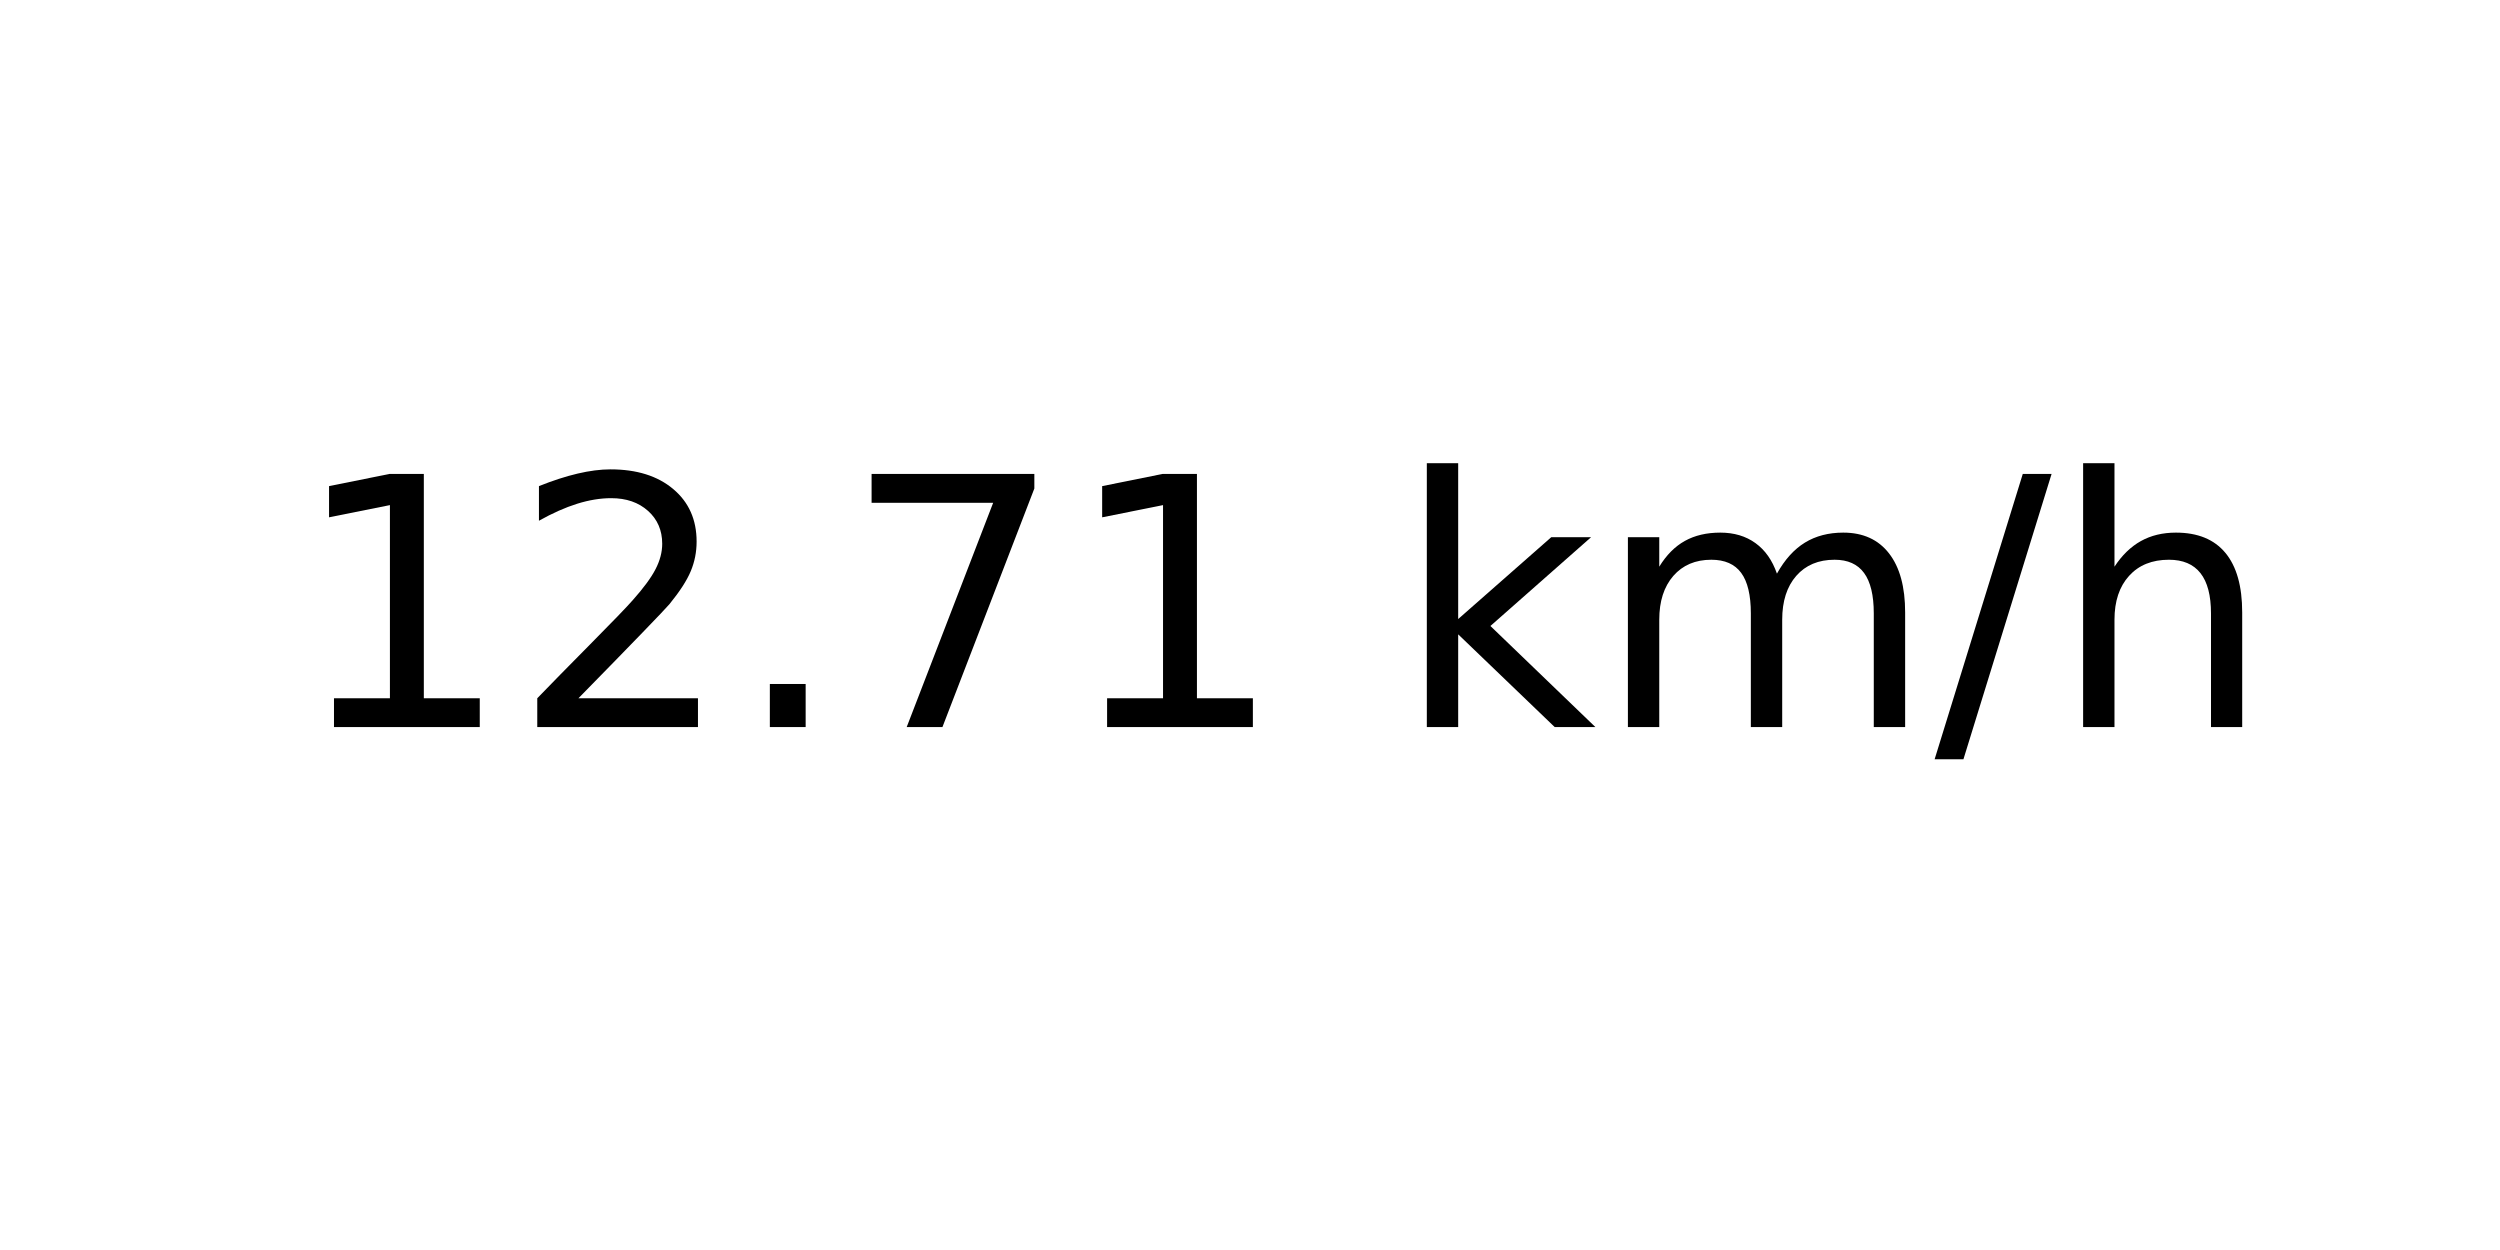
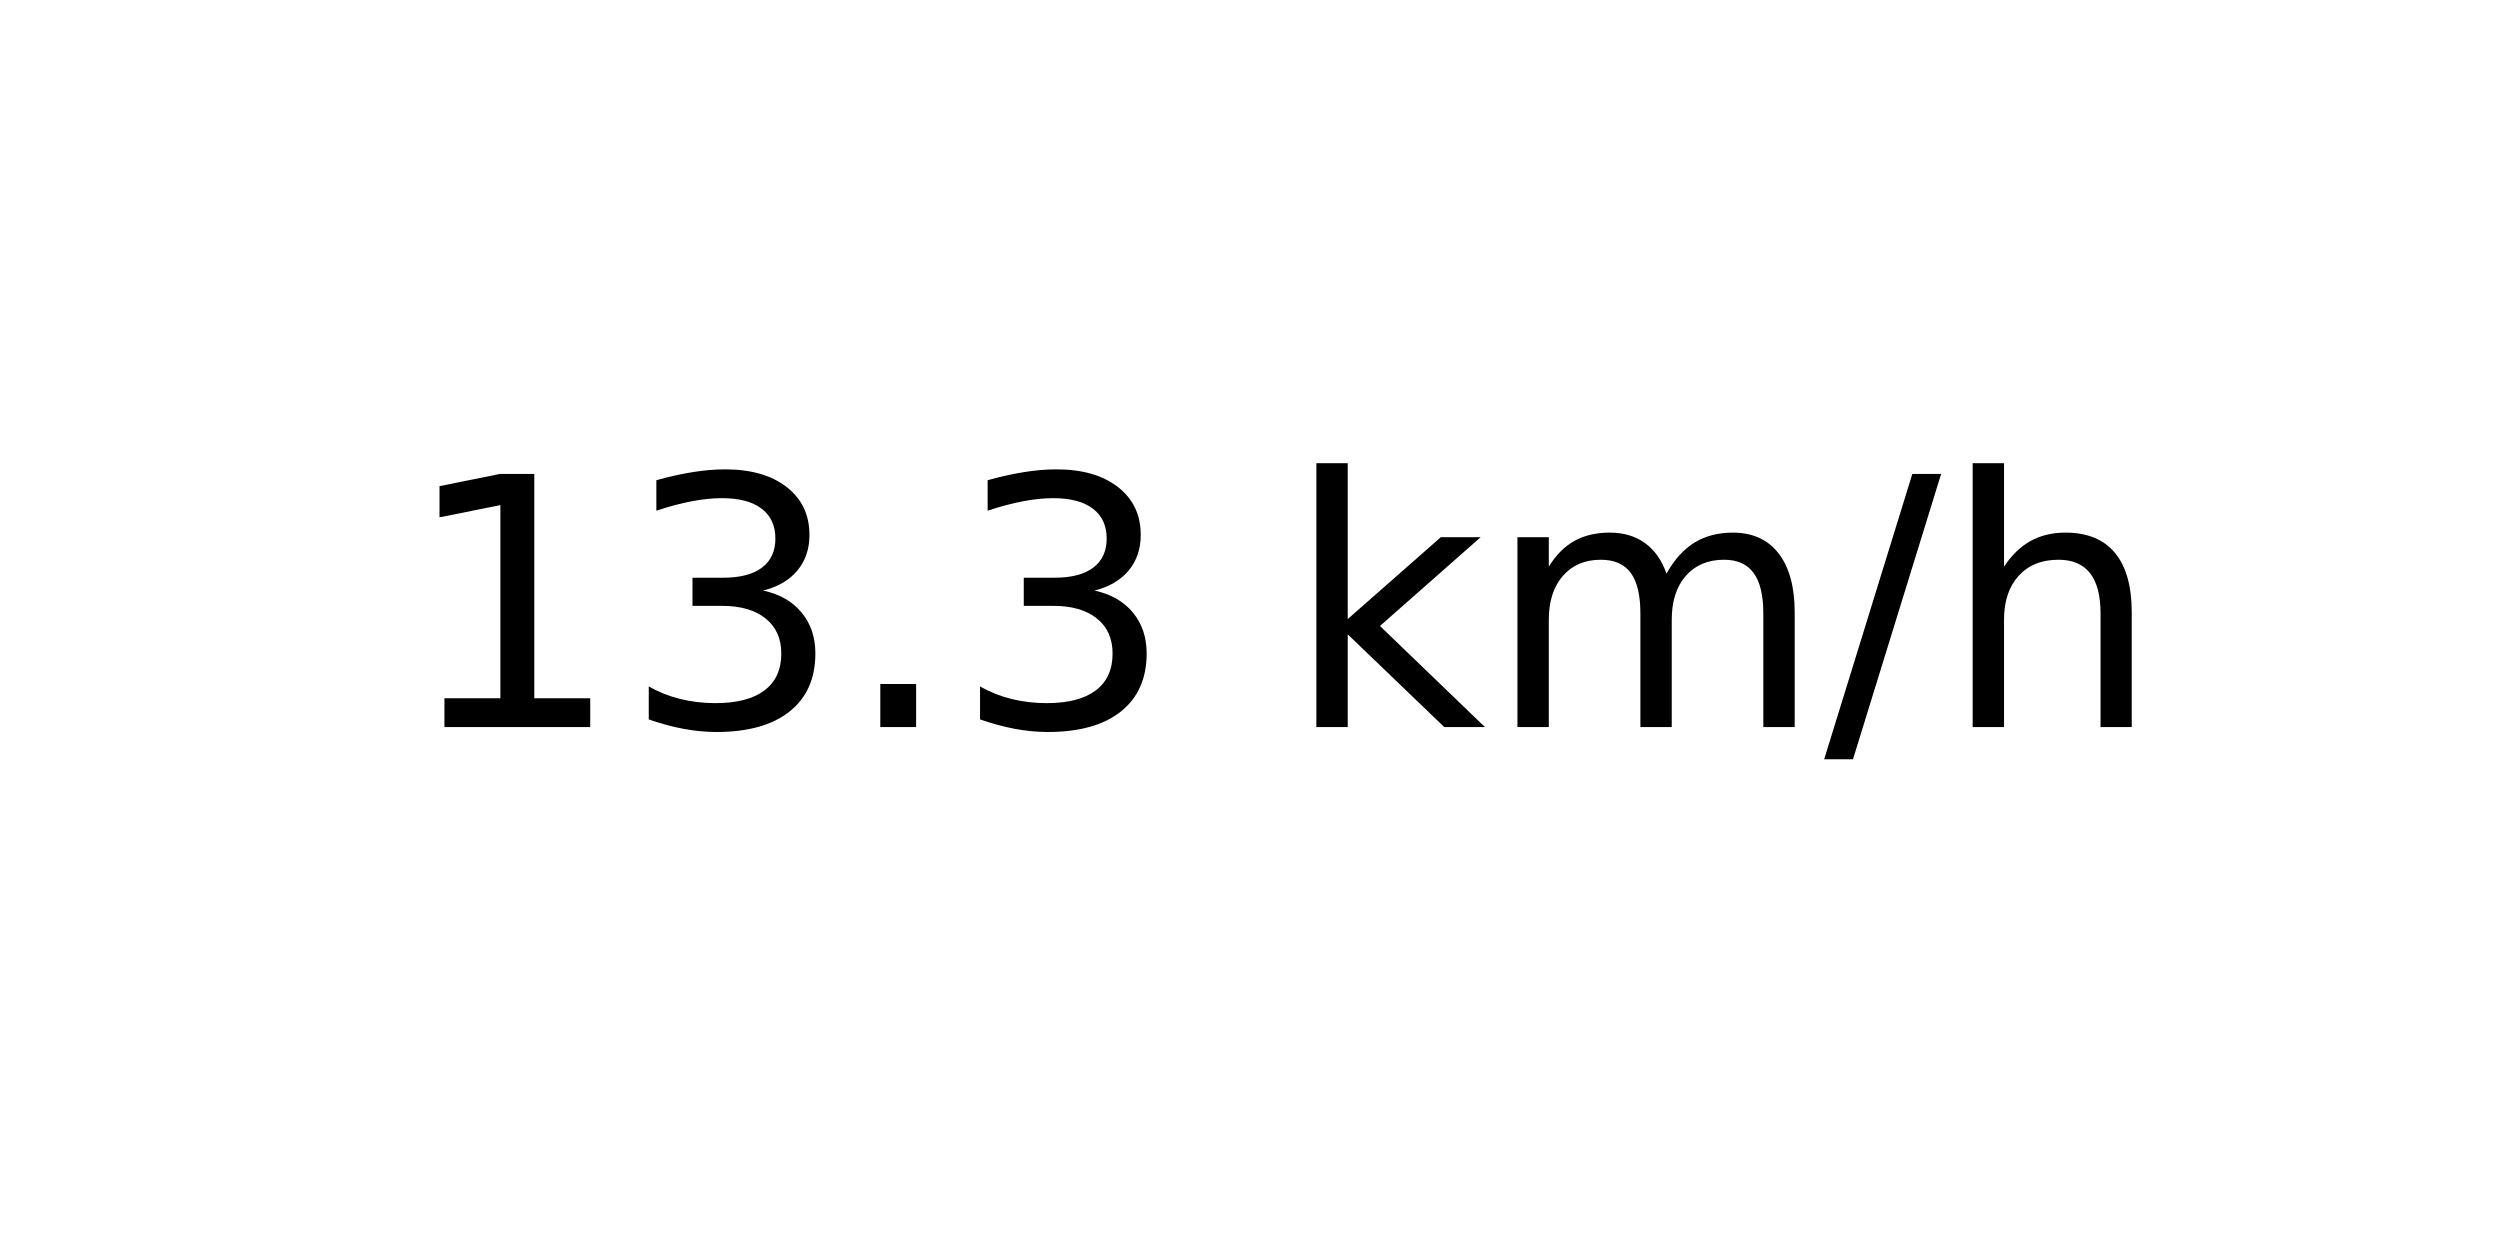
<svg xmlns="http://www.w3.org/2000/svg" xmlns:xlink="http://www.w3.org/1999/xlink" width="72pt" height="36pt" viewBox="0 0 72 36" version="1.1">
  <defs>
    <style type="text/css">*{stroke-linejoin: round; stroke-linecap: butt}</style>
  </defs>
  <g id="figure_1">
    <g id="axes_1">
      <g id="text_1">
-         <g transform="translate(8.378125 20.93937) scale(0.1 -0.1)">
+         <g transform="translate(11.55937 20.93937) scale(0.1 -0.1)">
          <defs>
            <path id="DejaVuSans-31" d="M 794 531  L 1825 531  L 1825 4091  L 703 3866  L 703 4441  L 1819 4666  L 2450 4666  L 2450 531  L 3481 531  L 3481 0  L 794 0  L 794 531  z " transform="scale(0.015625)" />
-             <path id="DejaVuSans-32" d="M 1228 531  L 3431 531  L 3431 0  L 469 0  L 469 531  Q 828 903 1448 1529  Q 2069 2156 2228 2338  Q 2531 2678 2651 2914  Q 2772 3150 2772 3378  Q 2772 3750 2511 3984  Q 2250 4219 1831 4219  Q 1534 4219 1204 4116  Q 875 4013 500 3803  L 500 4441  Q 881 4594 1212 4672  Q 1544 4750 1819 4750  Q 2544 4750 2975 4387  Q 3406 4025 3406 3419  Q 3406 3131 3298 2873  Q 3191 2616 2906 2266  Q 2828 2175 2409 1742  Q 1991 1309 1228 531  z " transform="scale(0.015625)" />
+             <path id="DejaVuSans-33" d="M 2597 2516  Q 3050 2419 3304 2112  Q 3559 1806 3559 1356  Q 3559 666 3084 287  Q 2609 -91 1734 -91  Q 1441 -91 1130 -33  Q 819 25 488 141  L 488 750  Q 750 597 1062 519  Q 1375 441 1716 441  Q 2309 441 2620 675  Q 2931 909 2931 1356  Q 2931 1769 2642 2001  Q 2353 2234 1838 2234  L 1294 2234  L 1294 2753  L 1863 2753  Q 2328 2753 2575 2939  Q 2822 3125 2822 3475  Q 2822 3834 2567 4026  Q 2313 4219 1838 4219  Q 1578 4219 1281 4162  Q 984 4106 628 3988  L 628 4550  Q 988 4650 1302 4700  Q 1616 4750 1894 4750  Q 2613 4750 3031 4423  Q 3450 4097 3450 3541  Q 3450 3153 3228 2886  Q 3006 2619 2597 2516  z " transform="scale(0.015625)" />
            <path id="DejaVuSans-2e" d="M 684 794  L 1344 794  L 1344 0  L 684 0  L 684 794  z " transform="scale(0.015625)" />
-             <path id="DejaVuSans-37" d="M 525 4666  L 3525 4666  L 3525 4397  L 1831 0  L 1172 0  L 2766 4134  L 525 4134  L 525 4666  z " transform="scale(0.015625)" />
            <path id="DejaVuSans-20" transform="scale(0.015625)" />
            <path id="DejaVuSans-6b" d="M 581 4863  L 1159 4863  L 1159 1991  L 2875 3500  L 3609 3500  L 1753 1863  L 3688 0  L 2938 0  L 1159 1709  L 1159 0  L 581 0  L 581 4863  z " transform="scale(0.015625)" />
            <path id="DejaVuSans-6d" d="M 3328 2828  Q 3544 3216 3844 3400  Q 4144 3584 4550 3584  Q 5097 3584 5394 3201  Q 5691 2819 5691 2113  L 5691 0  L 5113 0  L 5113 2094  Q 5113 2597 4934 2840  Q 4756 3084 4391 3084  Q 3944 3084 3684 2787  Q 3425 2491 3425 1978  L 3425 0  L 2847 0  L 2847 2094  Q 2847 2600 2669 2842  Q 2491 3084 2119 3084  Q 1678 3084 1418 2786  Q 1159 2488 1159 1978  L 1159 0  L 581 0  L 581 3500  L 1159 3500  L 1159 2956  Q 1356 3278 1631 3431  Q 1906 3584 2284 3584  Q 2666 3584 2933 3390  Q 3200 3197 3328 2828  z " transform="scale(0.015625)" />
            <path id="DejaVuSans-2f" d="M 1625 4666  L 2156 4666  L 531 -594  L 0 -594  L 1625 4666  z " transform="scale(0.015625)" />
            <path id="DejaVuSans-68" d="M 3513 2113  L 3513 0  L 2938 0  L 2938 2094  Q 2938 2591 2744 2837  Q 2550 3084 2163 3084  Q 1697 3084 1428 2787  Q 1159 2491 1159 1978  L 1159 0  L 581 0  L 581 4863  L 1159 4863  L 1159 2956  Q 1366 3272 1645 3428  Q 1925 3584 2291 3584  Q 2894 3584 3203 3211  Q 3513 2838 3513 2113  z " transform="scale(0.015625)" />
          </defs>
          <use xlink:href="#DejaVuSans-31" />
-           <use xlink:href="#DejaVuSans-32" x="63.623" />
+           <use xlink:href="#DejaVuSans-33" x="63.623" />
          <use xlink:href="#DejaVuSans-2e" x="127.246" />
-           <use xlink:href="#DejaVuSans-37" x="159.033" />
-           <use xlink:href="#DejaVuSans-31" x="222.656" />
-           <use xlink:href="#DejaVuSans-20" x="286.279" />
-           <use xlink:href="#DejaVuSans-6b" x="318.066" />
-           <use xlink:href="#DejaVuSans-6d" x="375.977" />
-           <use xlink:href="#DejaVuSans-2f" x="473.389" />
-           <use xlink:href="#DejaVuSans-68" x="507.08" />
+           <use xlink:href="#DejaVuSans-33" x="159.033" />
+           <use xlink:href="#DejaVuSans-20" x="222.656" />
+           <use xlink:href="#DejaVuSans-6b" x="254.443" />
+           <use xlink:href="#DejaVuSans-6d" x="312.354" />
+           <use xlink:href="#DejaVuSans-2f" x="409.766" />
+           <use xlink:href="#DejaVuSans-68" x="443.457" />
        </g>
      </g>
    </g>
  </g>
</svg>
